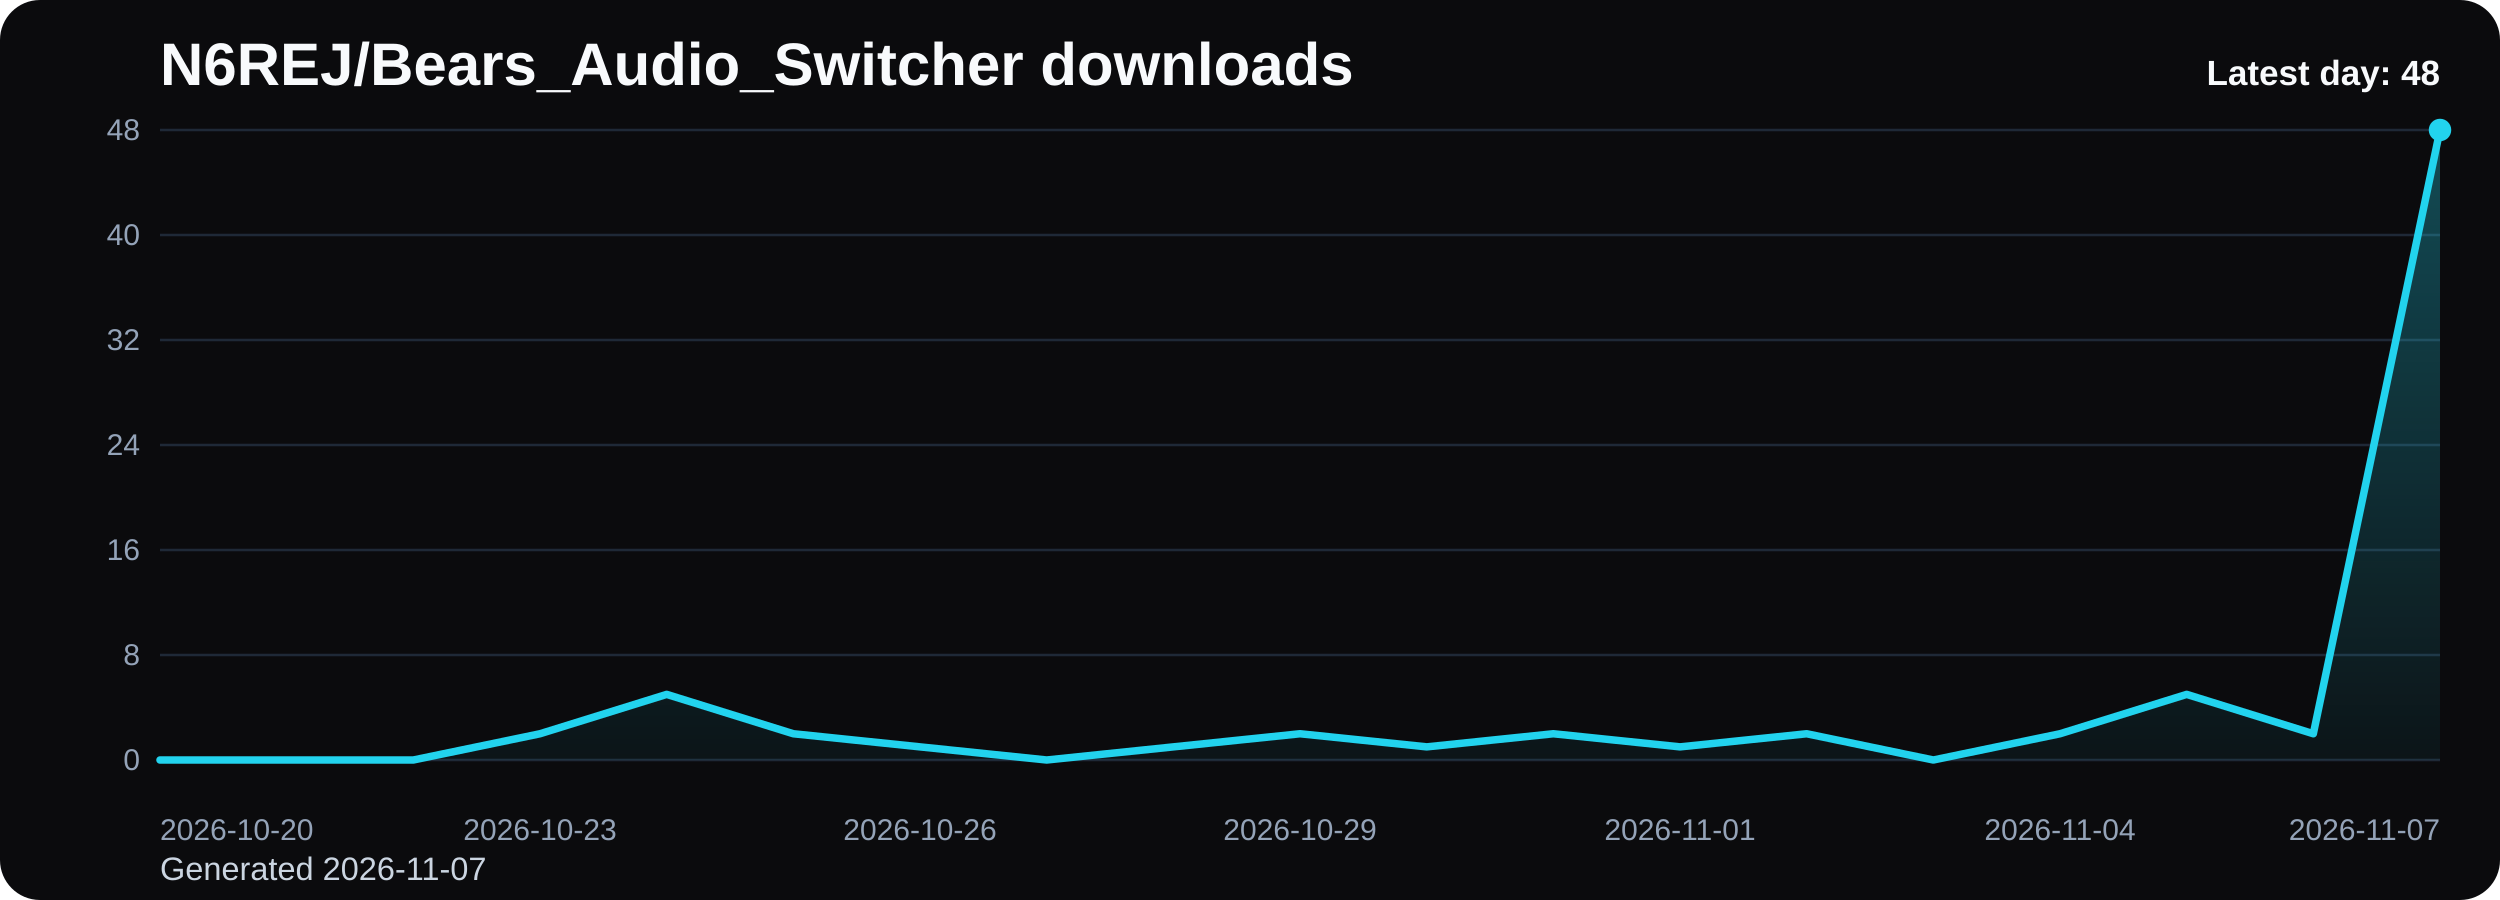
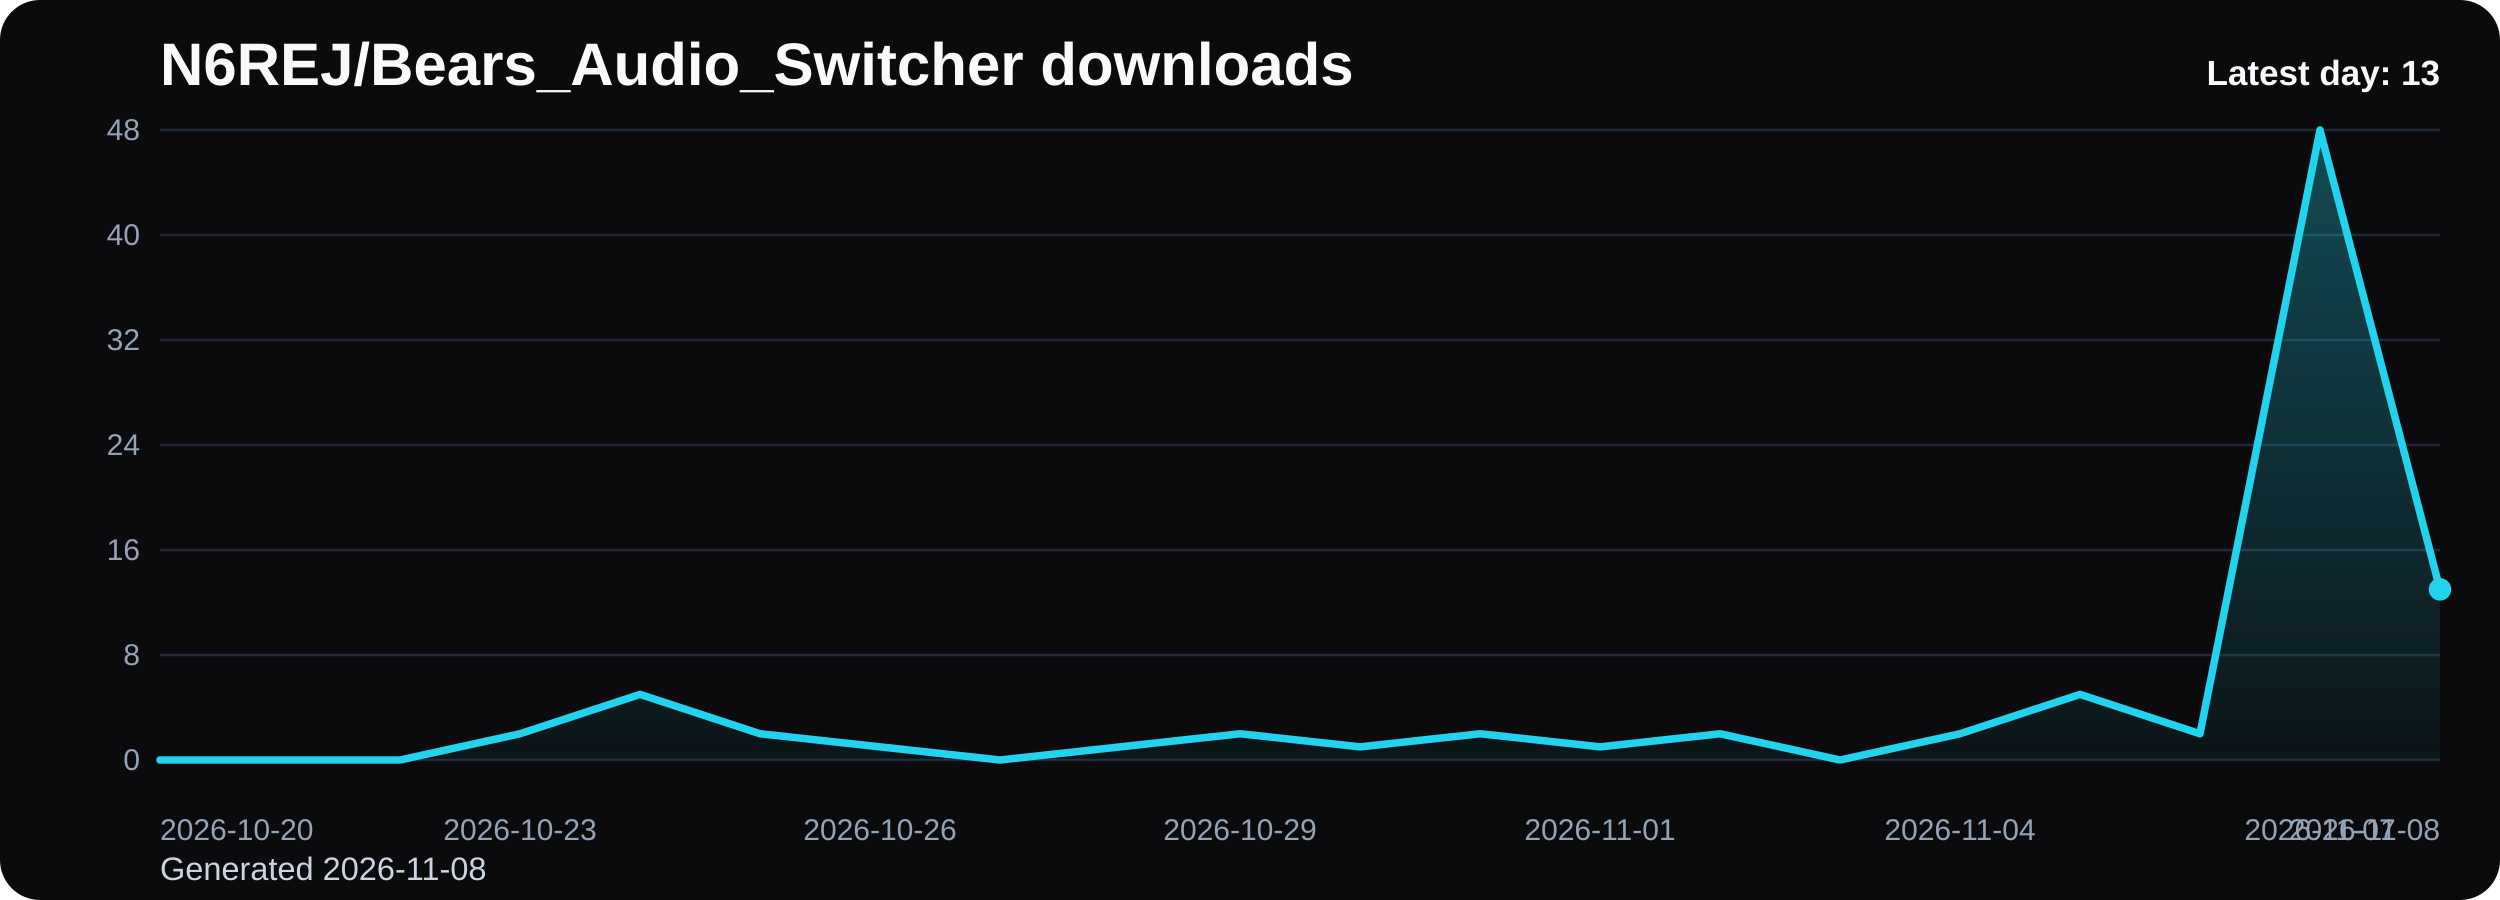
<svg xmlns="http://www.w3.org/2000/svg" viewBox="0 0 1000 360" role="img" aria-label="N6REJ/Bears_Audio_Switcher downloads chart">
  <defs>
    <linearGradient id="fill-daily-black" x1="0" y1="0" x2="0" y2="1">
      <stop offset="0%" stop-color="#22d3ee" stop-opacity="0.32" />
      <stop offset="100%" stop-color="#22d3ee" stop-opacity="0.05" />
    </linearGradient>
    <style>
      .bg { fill: #0b0b0d; }
      .title { font: 700 24px Arial, sans-serif; fill: #f8fafc; }
      .sub { font: 400 13px Arial, sans-serif; fill: #cbd5e1; }
      .grid { stroke: #1f2937; stroke-width: 1; }
      .axis { font: 400 12px Arial, sans-serif; fill: #94a3b8; }
      .line { fill: none; stroke: #22d3ee; stroke-width: 3; stroke-linecap: round; stroke-linejoin: round; }
      .dot { fill: #22d3ee; }
      .value { font: 600 11px Arial, sans-serif; fill: #cbd5e1; }
      .latest { font: 700 14px Arial, sans-serif; fill: #f8fafc; }
    </style>
  </defs>
  <rect class="bg" x="0" y="0" width="1000" height="360" rx="16" />
  <text class="title" x="64" y="34">N6REJ/Bears_Audio_Switcher downloads</text>
-   <text class="sub" x="64" y="352">Generated 2026-11-07</text>
+   <text class="sub" x="64" y="352">Generated 2026-11-08</text>
  <line x1="64" y1="52.00" x2="976" y2="52.00" class="grid" />
  <text x="56" y="56.00" text-anchor="end" class="axis">48</text>
  <line x1="64" y1="94.00" x2="976" y2="94.00" class="grid" />
  <text x="56" y="98.00" text-anchor="end" class="axis">40</text>
  <line x1="64" y1="136.00" x2="976" y2="136.00" class="grid" />
  <text x="56" y="140.00" text-anchor="end" class="axis">32</text>
  <line x1="64" y1="178.00" x2="976" y2="178.00" class="grid" />
  <text x="56" y="182.00" text-anchor="end" class="axis">24</text>
  <line x1="64" y1="220.00" x2="976" y2="220.00" class="grid" />
  <text x="56" y="224.00" text-anchor="end" class="axis">16</text>
  <line x1="64" y1="262.00" x2="976" y2="262.00" class="grid" />
  <text x="56" y="266.00" text-anchor="end" class="axis">8</text>
  <line x1="64" y1="304.00" x2="976" y2="304.00" class="grid" />
  <text x="56" y="308.00" text-anchor="end" class="axis">0</text>
-   <path d="M 64.00 304 L 64.00 304.00 L 114.67 304.00 L 165.33 304.00 L 216.00 293.50 L 266.67 277.75 L 317.33 293.50 L 368.00 298.75 L 418.67 304.00 L 469.33 298.75 L 520.00 293.50 L 570.67 298.75 L 621.33 293.50 L 672.00 298.75 L 722.67 293.50 L 773.33 304.00 L 824.00 293.50 L 874.67 277.75 L 925.33 293.50 L 976.00 52.00 L 976.00 304 Z" fill="url(#fill-daily-black)" />
-   <polyline class="line" points="64.00,304.00 114.67,304.00 165.33,304.00 216.00,293.50 266.67,277.75 317.33,293.50 368.00,298.75 418.67,304.00 469.33,298.75 520.00,293.50 570.67,298.75 621.33,293.50 672.00,298.75 722.67,293.50 773.33,304.00 824.00,293.50 874.67,277.75 925.33,293.50 976.00,52.00" />
-   <circle class="dot" cx="976.00" cy="52.00" r="4.5" />
+   <path d="M 64.00 304 L 64.00 304.00 L 112.00 304.00 L 160.00 304.00 L 208.00 293.50 L 256.00 277.75 L 304.00 293.50 L 352.00 298.75 L 400.00 304.00 L 448.00 298.75 L 496.00 293.50 L 544.00 298.75 L 592.00 293.50 L 640.00 298.75 L 688.00 293.50 L 736.00 304.00 L 784.00 293.50 L 832.00 277.75 L 880.00 293.50 L 928.00 52.00 L 976.00 235.75 L 976.00 304 Z" fill="url(#fill-daily-black)" />
+   <polyline class="line" points="64.00,304.00 112.00,304.00 160.00,304.00 208.00,293.50 256.00,277.75 304.00,293.50 352.00,298.75 400.00,304.00 448.00,298.75 496.00,293.50 544.00,298.75 592.00,293.50 640.00,298.75 688.00,293.50 736.00,304.00 784.00,293.50 832.00,277.75 880.00,293.50 928.00,52.00 976.00,235.75" />
+   <circle class="dot" cx="976.00" cy="235.75" r="4.5" />
  <text class="axis" x="64.00" y="336" text-anchor="start">2026-10-20</text>
-   <text class="axis" x="216.00" y="336" text-anchor="middle">2026-10-23</text>
-   <text class="axis" x="368.00" y="336" text-anchor="middle">2026-10-26</text>
-   <text class="axis" x="520.00" y="336" text-anchor="middle">2026-10-29</text>
-   <text class="axis" x="672.00" y="336" text-anchor="middle">2026-11-01</text>
-   <text class="axis" x="824.00" y="336" text-anchor="middle">2026-11-04</text>
-   <text class="axis" x="976.00" y="336" text-anchor="end">2026-11-07</text>
-   <text class="latest" x="976" y="34" text-anchor="end">Latest day: 48</text>
+   <text class="axis" x="208.00" y="336" text-anchor="middle">2026-10-23</text>
+   <text class="axis" x="352.00" y="336" text-anchor="middle">2026-10-26</text>
+   <text class="axis" x="496.00" y="336" text-anchor="middle">2026-10-29</text>
+   <text class="axis" x="640.00" y="336" text-anchor="middle">2026-11-01</text>
+   <text class="axis" x="784.00" y="336" text-anchor="middle">2026-11-04</text>
+   <text class="axis" x="928.00" y="336" text-anchor="middle">2026-11-07</text>
+   <text class="axis" x="976.00" y="336" text-anchor="end">2026-11-08</text>
+   <text class="latest" x="976" y="34" text-anchor="end">Latest day: 13</text>
</svg>
